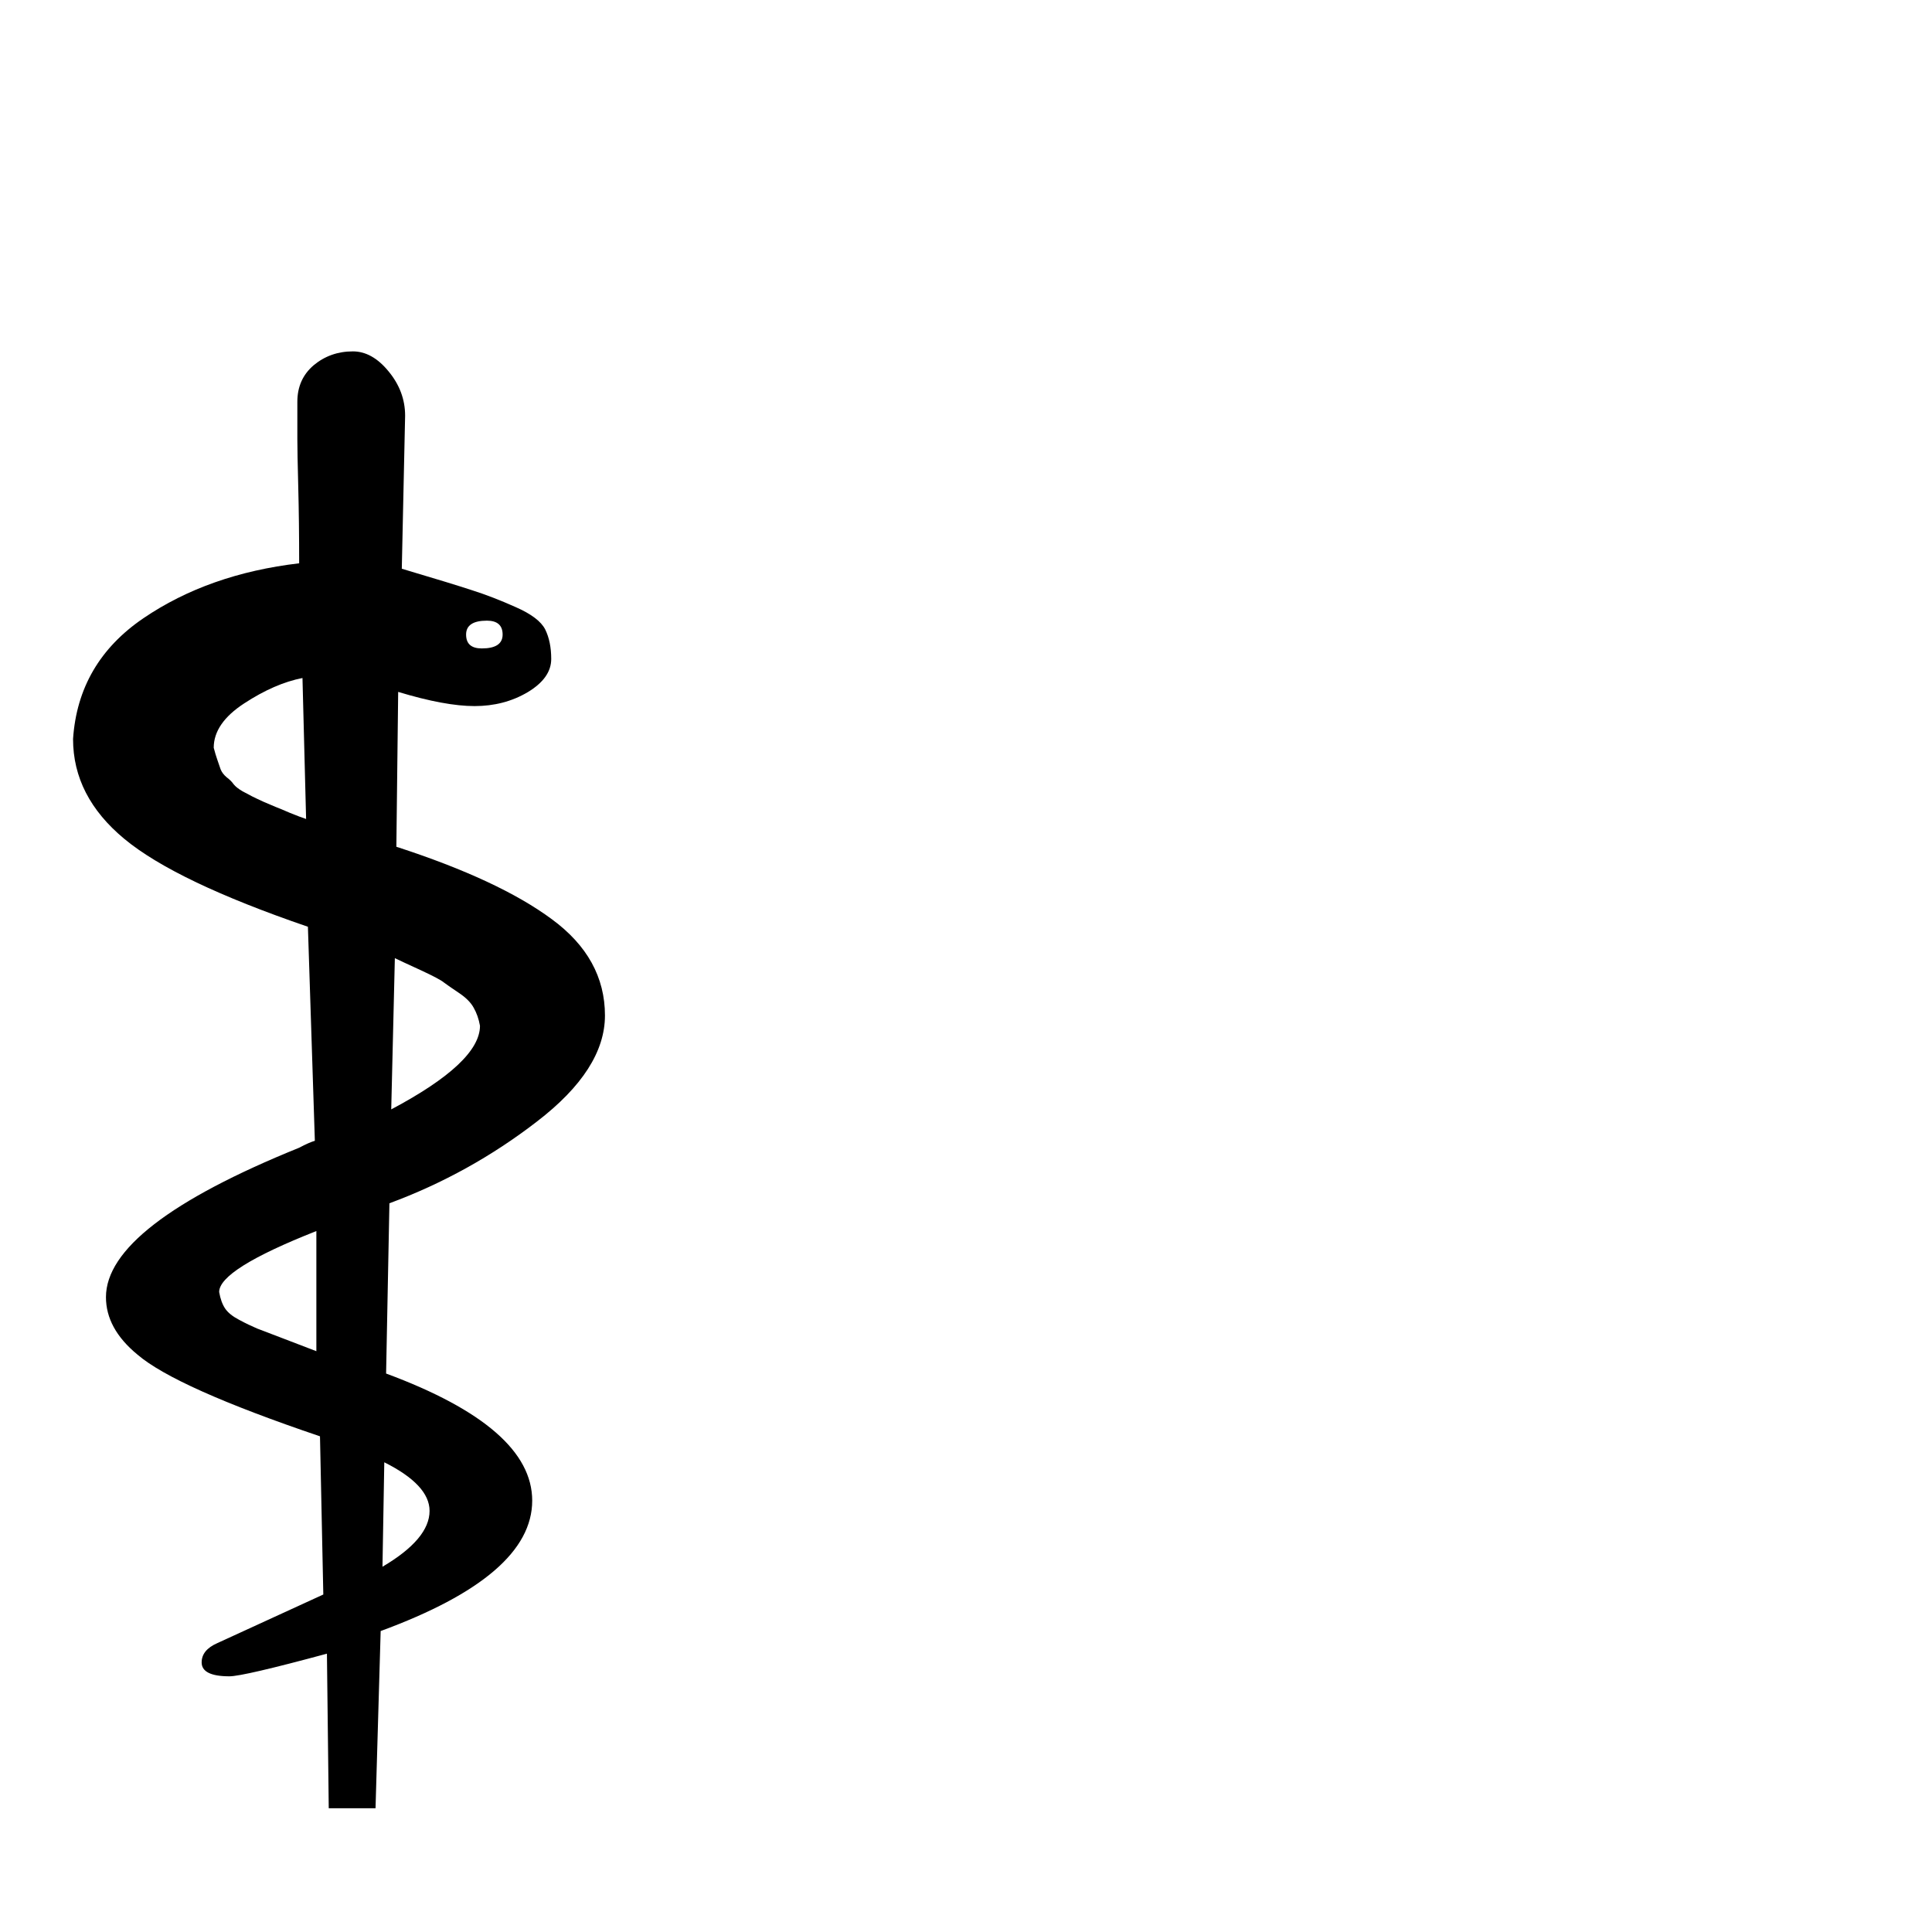
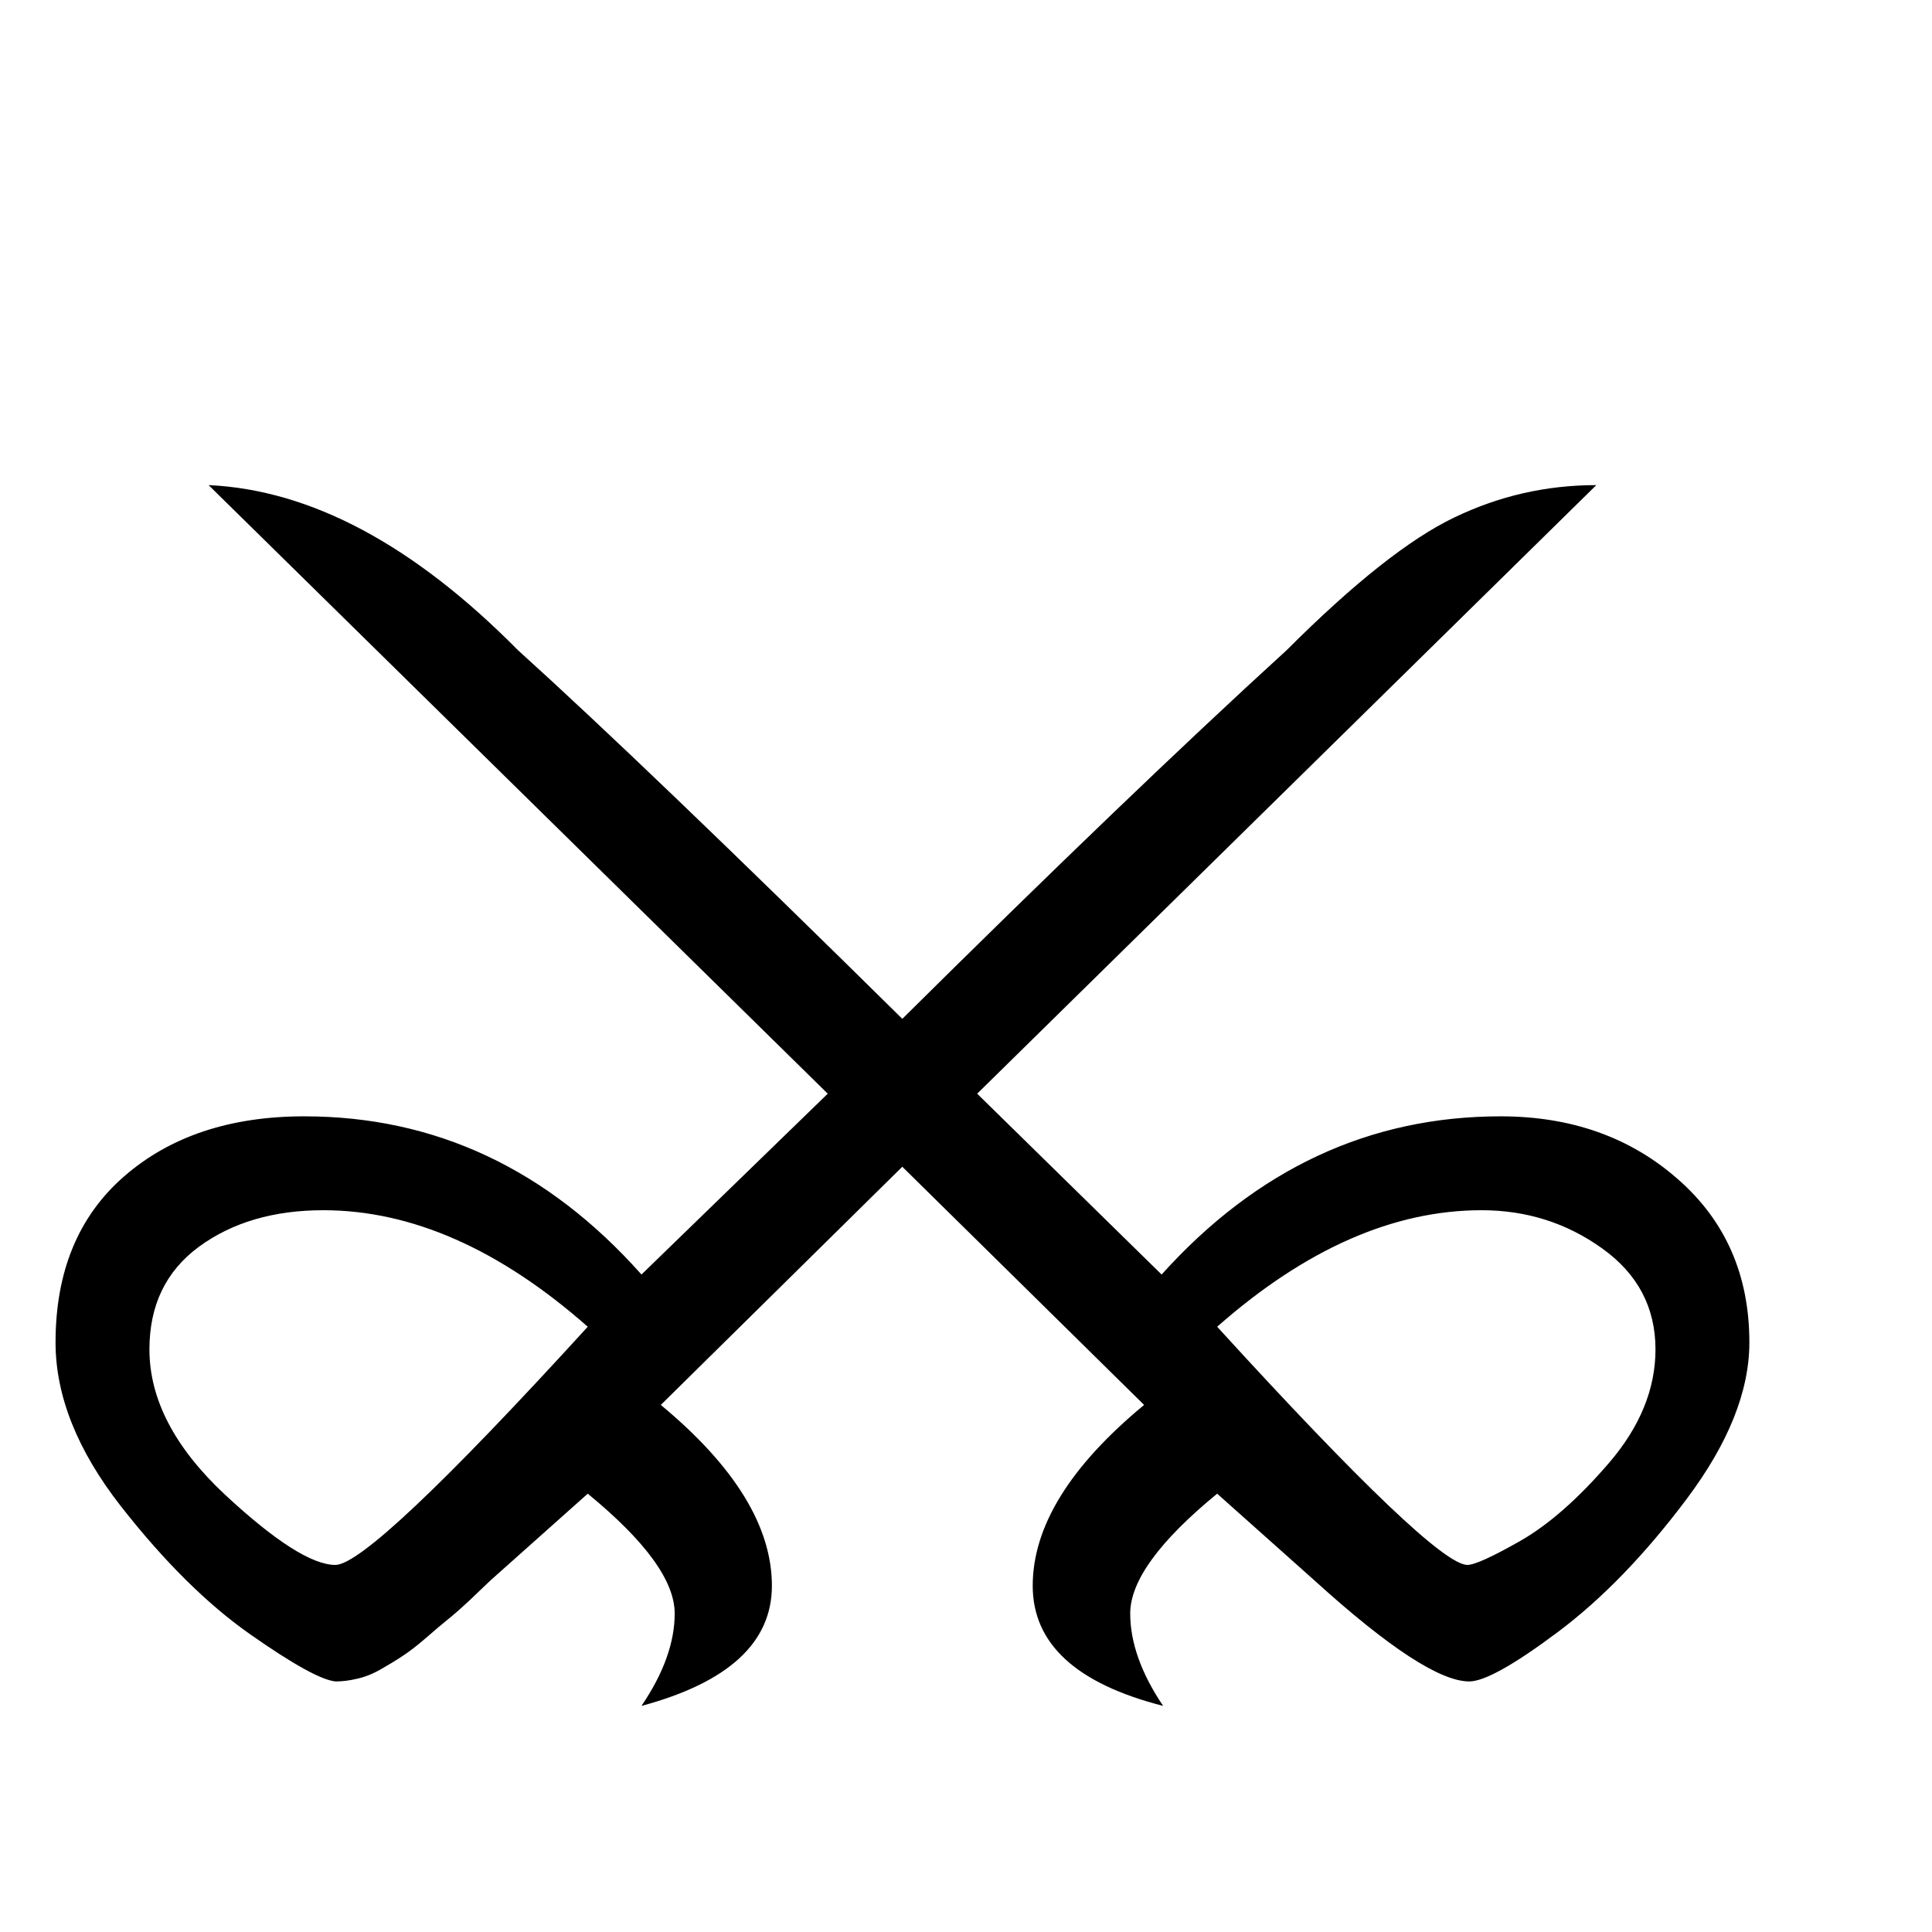
<svg xmlns="http://www.w3.org/2000/svg" viewBox="0 0 100 100">
-   <text y=".9em" font-size="90">⚕</text>
+   <text y=".9em" font-size="90">⚔</text>
</svg>
